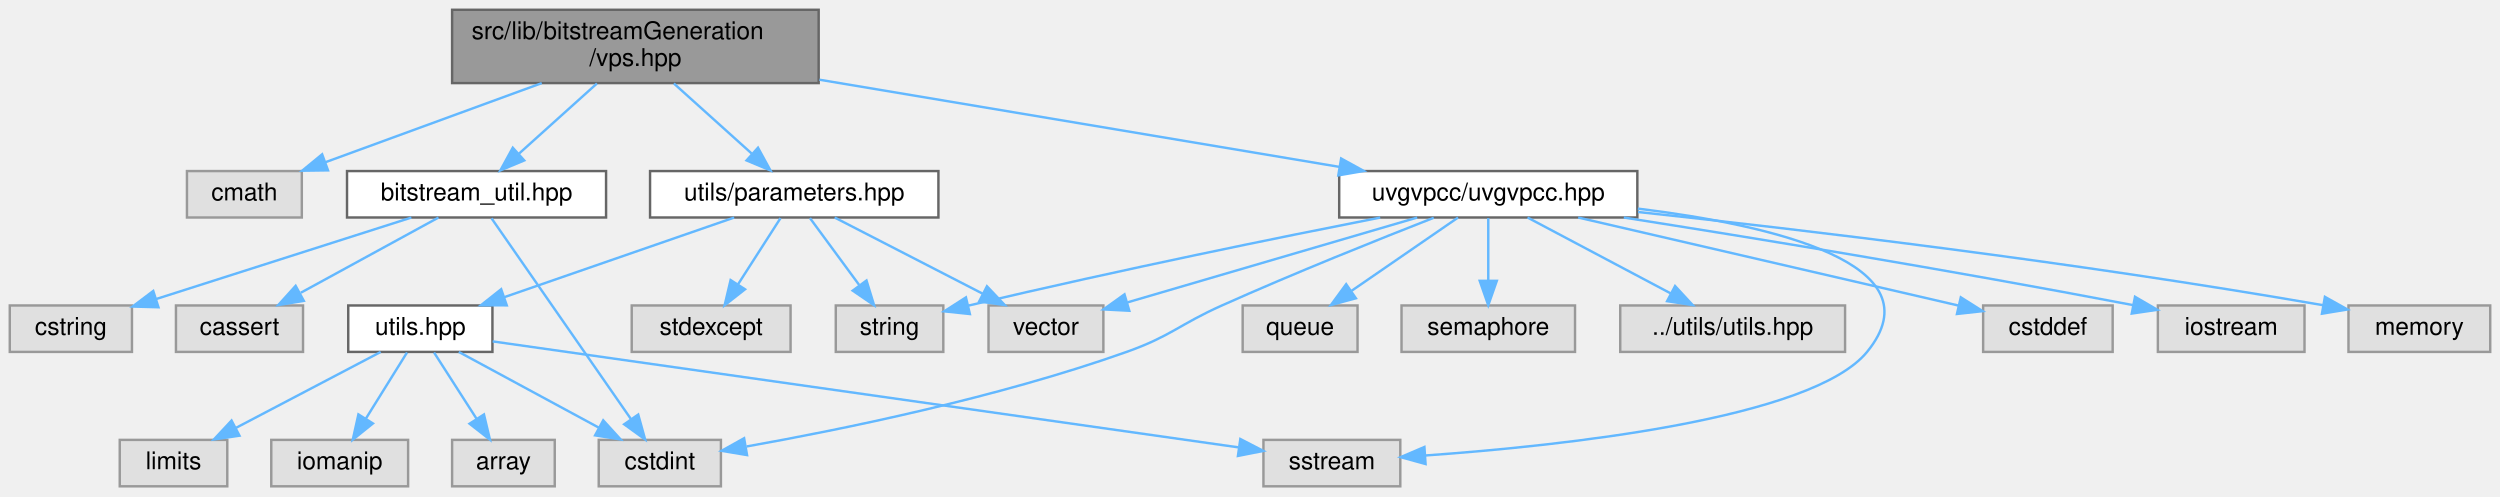
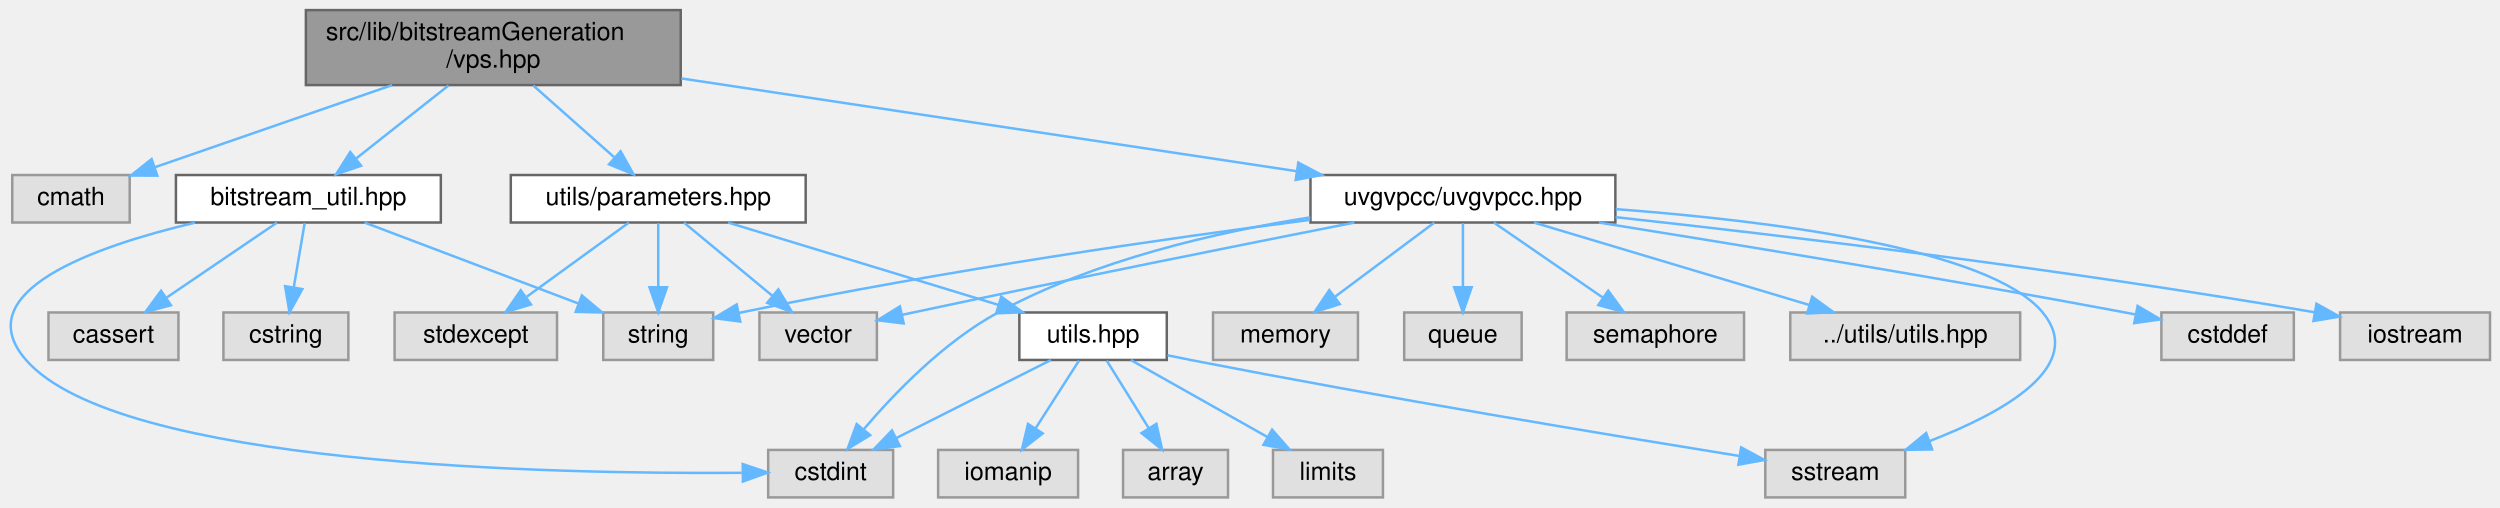
- <svg xmlns="http://www.w3.org/2000/svg" xmlns:xlink="http://www.w3.org/1999/xlink" width="1023pt" height="203pt" viewBox="0.00 0.00 1023.00 203.00">
+ <svg xmlns="http://www.w3.org/2000/svg" xmlns:xlink="http://www.w3.org/1999/xlink" width="1000pt" height="203pt" viewBox="0.00 0.00 1000.40 203.00">
  <g id="graph0" class="graph" transform="scale(1 1) rotate(0) translate(4 199)">
    <g id="Node000001" class="node">
      <g id="a_Node000001">
        <a xlink:title=" ">
-           <polygon fill="#999999" stroke="#666666" points="331,-195 181,-195 181,-165 331,-165 331,-195" />
-           <text text-anchor="start" x="189" y="-183" font-family="Helvetica,sans-Serif" font-size="10.00">src/lib/bitstreamGeneration</text>
-           <text text-anchor="middle" x="256" y="-172" font-family="Helvetica,sans-Serif" font-size="10.00">/vps.hpp</text>
+           <polygon fill="#999999" stroke="#666666" points="268.4,-195 118.4,-195 118.4,-165 268.4,-165 268.4,-195" />
+           <text text-anchor="start" x="126.4" y="-183" font-family="Helvetica,sans-Serif" font-size="10.00">src/lib/bitstreamGeneration</text>
+           <text text-anchor="middle" x="193.4" y="-172" font-family="Helvetica,sans-Serif" font-size="10.00">/vps.hpp</text>
        </a>
      </g>
    </g>
    <g id="Node000002" class="node">
      <g id="a_Node000002">
        <a xlink:title=" ">
-           <polygon fill="#e0e0e0" stroke="#999999" points="119.5,-129 72.5,-129 72.5,-110 119.5,-110 119.5,-129" />
-           <text text-anchor="middle" x="96" y="-117" font-family="Helvetica,sans-Serif" font-size="10.00">cmath</text>
+           <polygon fill="#e0e0e0" stroke="#999999" points="47.9,-129 0.9,-129 0.9,-110 47.9,-110 47.9,-129" />
+           <text text-anchor="middle" x="24.4" y="-117" font-family="Helvetica,sans-Serif" font-size="10.00">cmath</text>
        </a>
      </g>
    </g>
    <g id="edge1_Node000001_Node000002" class="edge">
      <g id="a_edge1_Node000001_Node000002">
        <a xlink:title=" ">
-           <path fill="none" stroke="#63b8ff" d="M217.68,-164.99C190.74,-155.14 155.07,-142.1 129.31,-132.68" />
-           <polygon fill="#63b8ff" stroke="#63b8ff" points="130.22,-129.29 119.63,-129.14 127.82,-135.86 130.22,-129.29" />
+           <path fill="none" stroke="#63b8ff" d="M152.92,-164.99C123.87,-154.93 85.19,-141.54 57.88,-132.09" />
+           <polygon fill="#63b8ff" stroke="#63b8ff" points="58.96,-128.76 48.37,-128.8 56.67,-135.38 58.96,-128.76" />
        </a>
      </g>
    </g>
    <g id="Node000003" class="node">
      <g id="a_Node000003">
        <a xlink:href="bitstream__util_8hpp.html" target="_top" xlink:title=" ">
-           <polygon fill="white" stroke="#666666" points="244,-129 138,-129 138,-110 244,-110 244,-129" />
-           <text text-anchor="middle" x="191" y="-117" font-family="Helvetica,sans-Serif" font-size="10.00">bitstream_util.hpp</text>
+           <polygon fill="white" stroke="#666666" points="172.4,-129 66.4,-129 66.4,-110 172.4,-110 172.4,-129" />
+           <text text-anchor="middle" x="119.4" y="-117" font-family="Helvetica,sans-Serif" font-size="10.00">bitstream_util.hpp</text>
        </a>
      </g>
    </g>
    <g id="edge2_Node000001_Node000003" class="edge">
      <g id="a_edge2_Node000001_Node000003">
        <a xlink:title=" ">
-           <path fill="none" stroke="#63b8ff" d="M240.27,-164.84C230.64,-156.17 218.31,-145.08 208.39,-136.15" />
-           <polygon fill="#63b8ff" stroke="#63b8ff" points="210.51,-133.35 200.74,-129.27 205.83,-138.56 210.51,-133.35" />
-         </a>
-       </g>
-     </g>
-     <g id="Node000007" class="node">
-       <g id="a_Node000007">
+           <path fill="none" stroke="#63b8ff" d="M175.48,-164.84C164.3,-156 149.92,-144.63 138.52,-135.62" />
+           <polygon fill="#63b8ff" stroke="#63b8ff" points="140.5,-132.72 130.48,-129.27 136.16,-138.21 140.5,-132.72" />
+         </a>
+       </g>
+     </g>
+     <g id="Node000008" class="node">
+       <g id="a_Node000008">
        <a xlink:href="parameters_8hpp.html" target="_top" xlink:title=" ">
-           <polygon fill="white" stroke="#666666" points="380,-129 262,-129 262,-110 380,-110 380,-129" />
-           <text text-anchor="middle" x="321" y="-117" font-family="Helvetica,sans-Serif" font-size="10.00">utils/parameters.hpp</text>
-         </a>
-       </g>
-     </g>
-     <g id="edge6_Node000001_Node000007" class="edge">
-       <g id="a_edge6_Node000001_Node000007">
-         <a xlink:title=" ">
-           <path fill="none" stroke="#63b8ff" d="M271.73,-164.84C281.36,-156.17 293.69,-145.08 303.61,-136.15" />
-           <polygon fill="#63b8ff" stroke="#63b8ff" points="306.17,-138.56 311.26,-129.27 301.49,-133.35 306.17,-138.56" />
+           <polygon fill="white" stroke="#666666" points="318.4,-129 200.4,-129 200.4,-110 318.4,-110 318.4,-129" />
+           <text text-anchor="middle" x="259.4" y="-117" font-family="Helvetica,sans-Serif" font-size="10.00">utils/parameters.hpp</text>
+         </a>
+       </g>
+     </g>
+     <g id="edge7_Node000001_Node000008" class="edge">
+       <g id="a_edge7_Node000001_Node000008">
+         <a xlink:title=" ">
+           <path fill="none" stroke="#63b8ff" d="M209.37,-164.84C219.15,-156.17 231.67,-145.08 241.74,-136.15" />
+           <polygon fill="#63b8ff" stroke="#63b8ff" points="244.34,-138.52 249.51,-129.27 239.7,-133.28 244.34,-138.52" />
        </a>
      </g>
    </g>
    <g id="Node000016" class="node">
      <g id="a_Node000016">
        <a xlink:href="uvgvpcc_8hpp.html" target="_top" xlink:title=" ">
-           <polygon fill="white" stroke="#666666" points="666,-129 544,-129 544,-110 666,-110 666,-129" />
-           <text text-anchor="middle" x="605" y="-117" font-family="Helvetica,sans-Serif" font-size="10.00">uvgvpcc/uvgvpcc.hpp</text>
-         </a>
-       </g>
-     </g>
-     <g id="edge16_Node000001_Node000016" class="edge">
-       <g id="a_edge16_Node000001_Node000016">
-         <a xlink:title=" ">
-           <path fill="none" stroke="#63b8ff" d="M331.3,-166.38C394.94,-155.71 484.96,-140.62 544.13,-130.7" />
-           <polygon fill="#63b8ff" stroke="#63b8ff" points="544.79,-134.14 554.08,-129.04 543.64,-127.24 544.79,-134.14" />
+           <polygon fill="white" stroke="#666666" points="642.4,-129 520.4,-129 520.4,-110 642.4,-110 642.4,-129" />
+           <text text-anchor="middle" x="581.4" y="-117" font-family="Helvetica,sans-Serif" font-size="10.00">uvgvpcc/uvgvpcc.hpp</text>
+         </a>
+       </g>
+     </g>
+     <g id="edge17_Node000001_Node000016" class="edge">
+       <g id="a_edge17_Node000001_Node000016">
+         <a xlink:title=" ">
+           <path fill="none" stroke="#63b8ff" d="M268.67,-167.65C340.04,-156.89 446.25,-140.88 514.67,-130.56" />
+           <polygon fill="#63b8ff" stroke="#63b8ff" points="515.53,-133.97 524.9,-129.02 514.49,-127.05 515.53,-133.97" />
        </a>
      </g>
    </g>
    <g id="Node000004" class="node">
      <g id="a_Node000004">
        <a xlink:title=" ">
-           <polygon fill="#e0e0e0" stroke="#999999" points="120,-74 68,-74 68,-55 120,-55 120,-74" />
-           <text text-anchor="middle" x="94" y="-62" font-family="Helvetica,sans-Serif" font-size="10.00">cassert</text>
+           <polygon fill="#e0e0e0" stroke="#999999" points="67.4,-74 15.4,-74 15.4,-55 67.4,-55 67.4,-74" />
+           <text text-anchor="middle" x="41.4" y="-62" font-family="Helvetica,sans-Serif" font-size="10.00">cassert</text>
        </a>
      </g>
    </g>
    <g id="edge3_Node000003_Node000004" class="edge">
      <g id="a_edge3_Node000003_Node000004">
        <a xlink:title=" ">
-           <path fill="none" stroke="#63b8ff" d="M175.42,-109.98C160.23,-101.69 136.9,-88.94 119.1,-79.22" />
-           <polygon fill="#63b8ff" stroke="#63b8ff" points="120.32,-75.89 109.87,-74.17 116.97,-82.04 120.32,-75.89" />
+           <path fill="none" stroke="#63b8ff" d="M106.86,-109.98C94.99,-101.92 76.93,-89.65 62.78,-80.03" />
+           <polygon fill="#63b8ff" stroke="#63b8ff" points="64.39,-76.9 54.16,-74.17 60.46,-82.69 64.39,-76.9" />
        </a>
      </g>
    </g>
    <g id="Node000005" class="node">
      <g id="a_Node000005">
        <a xlink:title=" ">
-           <polygon fill="#e0e0e0" stroke="#999999" points="50,-74 0,-74 0,-55 50,-55 50,-74" />
-           <text text-anchor="middle" x="25" y="-62" font-family="Helvetica,sans-Serif" font-size="10.00">cstring</text>
+           <polygon fill="#e0e0e0" stroke="#999999" points="135.4,-74 85.4,-74 85.4,-55 135.4,-55 135.4,-74" />
+           <text text-anchor="middle" x="110.4" y="-62" font-family="Helvetica,sans-Serif" font-size="10.00">cstring</text>
        </a>
      </g>
    </g>
    <g id="edge4_Node000003_Node000005" class="edge">
      <g id="a_edge4_Node000003_Node000005">
        <a xlink:title=" ">
-           <path fill="none" stroke="#63b8ff" d="M164.33,-109.98C135.96,-100.93 90.98,-86.57 59.83,-76.62" />
-           <polygon fill="#63b8ff" stroke="#63b8ff" points="60.84,-73.27 50.24,-73.56 58.71,-79.94 60.84,-73.27" />
+           <path fill="none" stroke="#63b8ff" d="M117.91,-109.75C116.73,-102.8 115.04,-92.85 113.56,-84.13" />
+           <polygon fill="#63b8ff" stroke="#63b8ff" points="116.98,-83.36 111.85,-74.09 110.08,-84.53 116.98,-83.36" />
        </a>
      </g>
    </g>
    <g id="Node000006" class="node">
      <g id="a_Node000006">
        <a xlink:title=" ">
-           <polygon fill="#e0e0e0" stroke="#999999" points="291,-19 241,-19 241,0 291,0 291,-19" />
-           <text text-anchor="middle" x="266" y="-7" font-family="Helvetica,sans-Serif" font-size="10.00">cstdint</text>
+           <polygon fill="#e0e0e0" stroke="#999999" points="353.4,-19 303.4,-19 303.4,0 353.4,0 353.4,-19" />
+           <text text-anchor="middle" x="328.4" y="-7" font-family="Helvetica,sans-Serif" font-size="10.00">cstdint</text>
        </a>
      </g>
    </g>
    <g id="edge5_Node000003_Node000006" class="edge">
      <g id="a_edge5_Node000003_Node000006">
        <a xlink:title=" ">
-           <path fill="none" stroke="#63b8ff" d="M197.14,-109.66C209.62,-91.69 238.12,-50.64 254.28,-27.38" />
-           <polygon fill="#63b8ff" stroke="#63b8ff" points="257.16,-29.37 259.99,-19.16 251.41,-25.38 257.16,-29.37" />
-         </a>
-       </g>
-     </g>
-     <g id="Node000008" class="node">
-       <g id="a_Node000008">
-         <a xlink:title=" ">
-           <polygon fill="#e0e0e0" stroke="#999999" points="319.5,-74 254.5,-74 254.5,-55 319.5,-55 319.5,-74" />
-           <text text-anchor="middle" x="287" y="-62" font-family="Helvetica,sans-Serif" font-size="10.00">stdexcept</text>
-         </a>
-       </g>
-     </g>
-     <g id="edge7_Node000007_Node000008" class="edge">
-       <g id="a_edge7_Node000007_Node000008">
-         <a xlink:title=" ">
-           <path fill="none" stroke="#63b8ff" d="M315.39,-109.75C310.68,-102.42 303.83,-91.73 298.03,-82.7" />
-           <polygon fill="#63b8ff" stroke="#63b8ff" points="300.86,-80.62 292.51,-74.09 294.96,-84.4 300.86,-80.62" />
+           <path fill="none" stroke="#63b8ff" d="M74.05,-109.95C33.11,-100.28 -17.33,-82.23 6.4,-55 43.23,-12.72 216.92,-9.27 292.79,-9.84" />
+           <polygon fill="#63b8ff" stroke="#63b8ff" points="293.21,-13.34 303.24,-9.95 293.28,-6.34 293.21,-13.34" />
+         </a>
+       </g>
+     </g>
+     <g id="Node000007" class="node">
+       <g id="a_Node000007">
+         <a xlink:title=" ">
+           <polygon fill="#e0e0e0" stroke="#999999" points="281.4,-74 237.4,-74 237.4,-55 281.4,-55 281.4,-74" />
+           <text text-anchor="middle" x="259.4" y="-62" font-family="Helvetica,sans-Serif" font-size="10.00">string</text>
+         </a>
+       </g>
+     </g>
+     <g id="edge6_Node000003_Node000007" class="edge">
+       <g id="a_edge6_Node000003_Node000007">
+         <a xlink:title=" ">
+           <path fill="none" stroke="#63b8ff" d="M141.89,-109.98C165.06,-101.21 201.36,-87.47 227.49,-77.58" />
+           <polygon fill="#63b8ff" stroke="#63b8ff" points="228.85,-80.81 236.96,-73.99 226.37,-74.26 228.85,-80.81" />
+         </a>
+       </g>
+     </g>
+     <g id="edge9_Node000008_Node000007" class="edge">
+       <g id="a_edge9_Node000008_Node000007">
+         <a xlink:title=" ">
+           <path fill="none" stroke="#63b8ff" d="M259.4,-109.75C259.4,-102.8 259.4,-92.85 259.4,-84.13" />
+           <polygon fill="#63b8ff" stroke="#63b8ff" points="262.9,-84.09 259.4,-74.09 255.9,-84.09 262.9,-84.09" />
        </a>
      </g>
    </g>
    <g id="Node000009" class="node">
      <g id="a_Node000009">
        <a xlink:title=" ">
-           <polygon fill="#e0e0e0" stroke="#999999" points="382,-74 338,-74 338,-55 382,-55 382,-74" />
-           <text text-anchor="middle" x="360" y="-62" font-family="Helvetica,sans-Serif" font-size="10.00">string</text>
-         </a>
-       </g>
-     </g>
-     <g id="edge8_Node000007_Node000009" class="edge">
-       <g id="a_edge8_Node000007_Node000009">
-         <a xlink:title=" ">
-           <path fill="none" stroke="#63b8ff" d="M327.44,-109.75C332.89,-102.34 340.86,-91.5 347.56,-82.41" />
-           <polygon fill="#63b8ff" stroke="#63b8ff" points="350.57,-84.22 353.68,-74.09 344.93,-80.07 350.57,-84.22" />
+           <polygon fill="#e0e0e0" stroke="#999999" points="218.9,-74 153.9,-74 153.9,-55 218.9,-55 218.9,-74" />
+           <text text-anchor="middle" x="186.4" y="-62" font-family="Helvetica,sans-Serif" font-size="10.00">stdexcept</text>
+         </a>
+       </g>
+     </g>
+     <g id="edge8_Node000008_Node000009" class="edge">
+       <g id="a_edge8_Node000008_Node000009">
+         <a xlink:title=" ">
+           <path fill="none" stroke="#63b8ff" d="M247.67,-109.98C236.66,-102 219.98,-89.88 206.79,-80.31" />
+           <polygon fill="#63b8ff" stroke="#63b8ff" points="208.49,-77.21 198.34,-74.17 204.37,-82.88 208.49,-77.21" />
        </a>
      </g>
    </g>
    <g id="Node000010" class="node">
      <g id="a_Node000010">
        <a xlink:title=" ">
-           <polygon fill="#e0e0e0" stroke="#999999" points="447.5,-74 400.5,-74 400.5,-55 447.5,-55 447.5,-74" />
-           <text text-anchor="middle" x="424" y="-62" font-family="Helvetica,sans-Serif" font-size="10.00">vector</text>
-         </a>
-       </g>
-     </g>
-     <g id="edge9_Node000007_Node000010" class="edge">
-       <g id="a_edge9_Node000007_Node000010">
-         <a xlink:title=" ">
-           <path fill="none" stroke="#63b8ff" d="M337.55,-109.98C353.89,-101.57 379.13,-88.59 398.13,-78.81" />
-           <polygon fill="#63b8ff" stroke="#63b8ff" points="399.86,-81.86 407.15,-74.17 396.66,-75.63 399.86,-81.86" />
+           <polygon fill="#e0e0e0" stroke="#999999" points="346.9,-74 299.9,-74 299.9,-55 346.9,-55 346.9,-74" />
+           <text text-anchor="middle" x="323.4" y="-62" font-family="Helvetica,sans-Serif" font-size="10.00">vector</text>
+         </a>
+       </g>
+     </g>
+     <g id="edge10_Node000008_Node000010" class="edge">
+       <g id="a_edge10_Node000008_Node000010">
+         <a xlink:title=" ">
+           <path fill="none" stroke="#63b8ff" d="M269.68,-109.98C279.23,-102.07 293.68,-90.11 305.18,-80.58" />
+           <polygon fill="#63b8ff" stroke="#63b8ff" points="307.46,-83.24 312.93,-74.17 302.99,-77.85 307.46,-83.24" />
        </a>
      </g>
    </g>
    <g id="Node000011" class="node">
      <g id="a_Node000011">
        <a xlink:href="utils_8hpp.html" target="_top" xlink:title=" ">
-           <polygon fill="white" stroke="#666666" points="197.5,-74 138.5,-74 138.5,-55 197.5,-55 197.5,-74" />
-           <text text-anchor="middle" x="168" y="-62" font-family="Helvetica,sans-Serif" font-size="10.00">utils.hpp</text>
-         </a>
-       </g>
-     </g>
-     <g id="edge10_Node000007_Node000011" class="edge">
-       <g id="a_edge10_Node000007_Node000011">
-         <a xlink:title=" ">
-           <path fill="none" stroke="#63b8ff" d="M296.42,-109.98C270.95,-101.16 230.96,-87.31 202.37,-77.41" />
-           <polygon fill="#63b8ff" stroke="#63b8ff" points="203.37,-74.05 192.77,-74.08 201.08,-80.66 203.37,-74.05" />
-         </a>
-       </g>
-     </g>
-     <g id="edge12_Node000011_Node000006" class="edge">
-       <g id="a_edge12_Node000011_Node000006">
-         <a xlink:title=" ">
-           <path fill="none" stroke="#63b8ff" d="M183.75,-54.98C199.23,-46.61 223.09,-33.7 241.14,-23.95" />
-           <polygon fill="#63b8ff" stroke="#63b8ff" points="242.84,-27.01 249.97,-19.17 239.51,-20.85 242.84,-27.01" />
+           <polygon fill="white" stroke="#666666" points="462.9,-74 403.9,-74 403.9,-55 462.9,-55 462.9,-74" />
+           <text text-anchor="middle" x="433.4" y="-62" font-family="Helvetica,sans-Serif" font-size="10.00">utils.hpp</text>
+         </a>
+       </g>
+     </g>
+     <g id="edge11_Node000008_Node000011" class="edge">
+       <g id="a_edge11_Node000008_Node000011">
+         <a xlink:title=" ">
+           <path fill="none" stroke="#63b8ff" d="M287.35,-109.98C316.69,-101.05 362.99,-86.94 395.58,-77.02" />
+           <polygon fill="#63b8ff" stroke="#63b8ff" points="396.67,-80.34 405.22,-74.08 394.63,-73.65 396.67,-80.34" />
+         </a>
+       </g>
+     </g>
+     <g id="edge13_Node000011_Node000006" class="edge">
+       <g id="a_edge13_Node000011_Node000006">
+         <a xlink:title=" ">
+           <path fill="none" stroke="#63b8ff" d="M416.53,-54.98C399.79,-46.54 373.9,-33.47 354.5,-23.68" />
+           <polygon fill="#63b8ff" stroke="#63b8ff" points="356.08,-20.55 345.57,-19.17 352.92,-26.8 356.08,-20.55" />
        </a>
      </g>
    </g>
    <g id="Node000012" class="node">
      <g id="a_Node000012">
        <a xlink:title=" ">
-           <polygon fill="#e0e0e0" stroke="#999999" points="223,-19 181,-19 181,0 223,0 223,-19" />
-           <text text-anchor="middle" x="202" y="-7" font-family="Helvetica,sans-Serif" font-size="10.00">array</text>
-         </a>
-       </g>
-     </g>
-     <g id="edge11_Node000011_Node000012" class="edge">
-       <g id="a_edge11_Node000011_Node000012">
-         <a xlink:title=" ">
-           <path fill="none" stroke="#63b8ff" d="M173.61,-54.75C178.32,-47.42 185.17,-36.73 190.97,-27.7" />
-           <polygon fill="#63b8ff" stroke="#63b8ff" points="194.04,-29.4 196.49,-19.09 188.14,-25.62 194.04,-29.4" />
+           <polygon fill="#e0e0e0" stroke="#999999" points="487.4,-19 445.4,-19 445.4,0 487.4,0 487.4,-19" />
+           <text text-anchor="middle" x="466.4" y="-7" font-family="Helvetica,sans-Serif" font-size="10.00">array</text>
+         </a>
+       </g>
+     </g>
+     <g id="edge12_Node000011_Node000012" class="edge">
+       <g id="a_edge12_Node000011_Node000012">
+         <a xlink:title=" ">
+           <path fill="none" stroke="#63b8ff" d="M438.85,-54.75C443.41,-47.42 450.06,-36.73 455.69,-27.7" />
+           <polygon fill="#63b8ff" stroke="#63b8ff" points="458.73,-29.43 461.05,-19.09 452.79,-25.73 458.73,-29.43" />
        </a>
      </g>
    </g>
    <g id="Node000013" class="node">
      <g id="a_Node000013">
        <a xlink:title=" ">
-           <polygon fill="#e0e0e0" stroke="#999999" points="89,-19 45,-19 45,0 89,0 89,-19" />
-           <text text-anchor="middle" x="67" y="-7" font-family="Helvetica,sans-Serif" font-size="10.00">limits</text>
-         </a>
-       </g>
-     </g>
-     <g id="edge13_Node000011_Node000013" class="edge">
-       <g id="a_edge13_Node000011_Node000013">
-         <a xlink:title=" ">
-           <path fill="none" stroke="#63b8ff" d="M151.77,-54.98C135.82,-46.61 111.22,-33.7 92.62,-23.95" />
-           <polygon fill="#63b8ff" stroke="#63b8ff" points="94,-20.72 83.52,-19.17 90.75,-26.92 94,-20.72" />
+           <polygon fill="#e0e0e0" stroke="#999999" points="549.4,-19 505.4,-19 505.4,0 549.4,0 549.4,-19" />
+           <text text-anchor="middle" x="527.4" y="-7" font-family="Helvetica,sans-Serif" font-size="10.00">limits</text>
+         </a>
+       </g>
+     </g>
+     <g id="edge14_Node000011_Node000013" class="edge">
+       <g id="a_edge14_Node000011_Node000013">
+         <a xlink:title=" ">
+           <path fill="none" stroke="#63b8ff" d="M448.5,-54.98C463.21,-46.69 485.82,-33.94 503.07,-24.22" />
+           <polygon fill="#63b8ff" stroke="#63b8ff" points="505.03,-27.13 512.02,-19.17 501.59,-21.03 505.03,-27.13" />
        </a>
      </g>
    </g>
    <g id="Node000014" class="node">
      <g id="a_Node000014">
        <a xlink:title=" ">
-           <polygon fill="#e0e0e0" stroke="#999999" points="569,-19 513,-19 513,0 569,0 569,-19" />
-           <text text-anchor="middle" x="541" y="-7" font-family="Helvetica,sans-Serif" font-size="10.00">sstream</text>
-         </a>
-       </g>
-     </g>
-     <g id="edge14_Node000011_Node000014" class="edge">
-       <g id="a_edge14_Node000011_Node000014">
-         <a xlink:title=" ">
-           <path fill="none" stroke="#63b8ff" d="M197.58,-59.3C264.59,-49.78 427.92,-26.57 502.6,-15.96" />
-           <polygon fill="#63b8ff" stroke="#63b8ff" points="503.54,-19.36 512.95,-14.49 502.56,-12.43 503.54,-19.36" />
+           <polygon fill="#e0e0e0" stroke="#999999" points="758.4,-19 702.4,-19 702.4,0 758.4,0 758.4,-19" />
+           <text text-anchor="middle" x="730.4" y="-7" font-family="Helvetica,sans-Serif" font-size="10.00">sstream</text>
+         </a>
+       </g>
+     </g>
+     <g id="edge15_Node000011_Node000014" class="edge">
+       <g id="a_edge15_Node000011_Node000014">
+         <a xlink:title=" ">
+           <path fill="none" stroke="#63b8ff" d="M463.18,-56.87C466.29,-56.22 469.4,-55.58 472.4,-55 550.07,-39.84 641.43,-24.72 691.93,-16.59" />
+           <polygon fill="#63b8ff" stroke="#63b8ff" points="692.75,-20.01 702.07,-14.97 691.64,-13.1 692.75,-20.01" />
        </a>
      </g>
    </g>
    <g id="Node000015" class="node">
      <g id="a_Node000015">
        <a xlink:title=" ">
-           <polygon fill="#e0e0e0" stroke="#999999" points="163,-19 107,-19 107,0 163,0 163,-19" />
-           <text text-anchor="middle" x="135" y="-7" font-family="Helvetica,sans-Serif" font-size="10.00">iomanip</text>
-         </a>
-       </g>
-     </g>
-     <g id="edge15_Node000011_Node000015" class="edge">
-       <g id="a_edge15_Node000011_Node000015">
-         <a xlink:title=" ">
-           <path fill="none" stroke="#63b8ff" d="M162.55,-54.75C157.99,-47.42 151.33,-36.73 145.71,-27.7" />
-           <polygon fill="#63b8ff" stroke="#63b8ff" points="148.6,-25.73 140.35,-19.09 142.66,-29.43 148.6,-25.73" />
-         </a>
-       </g>
-     </g>
-     <g id="edge18_Node000016_Node000006" class="edge">
-       <g id="a_edge18_Node000016_Node000006">
-         <a xlink:title=" ">
-           <path fill="none" stroke="#63b8ff" d="M582.69,-109.89C560.53,-101.22 525.67,-87.27 496,-74 478.4,-66.13 475.17,-61.45 457,-55 404.21,-36.26 340.38,-23.23 301.51,-16.31" />
-           <polygon fill="#63b8ff" stroke="#63b8ff" points="301.69,-12.78 291.24,-14.52 300.49,-19.68 301.69,-12.78" />
-         </a>
-       </g>
-     </g>
-     <g id="edge24_Node000016_Node000009" class="edge">
-       <g id="a_edge24_Node000016_Node000009">
-         <a xlink:title=" ">
-           <path fill="none" stroke="#63b8ff" d="M560.79,-109.98C519.71,-101.91 456.61,-89.1 392.26,-73.95" />
-           <polygon fill="#63b8ff" stroke="#63b8ff" points="392.88,-70.5 382.34,-71.6 391.26,-77.31 392.88,-70.5" />
-         </a>
-       </g>
-     </g>
-     <g id="edge25_Node000016_Node000010" class="edge">
-       <g id="a_edge25_Node000016_Node000010">
-         <a xlink:title=" ">
-           <path fill="none" stroke="#63b8ff" d="M575.92,-109.98C543.59,-100.52 491.46,-85.25 457.46,-75.3" />
-           <polygon fill="#63b8ff" stroke="#63b8ff" points="458.11,-71.84 447.53,-72.39 456.14,-78.56 458.11,-71.84" />
-         </a>
-       </g>
-     </g>
-     <g id="edge23_Node000016_Node000014" class="edge">
-       <g id="a_edge23_Node000016_Node000014">
-         <a xlink:title=" ">
-           <path fill="none" stroke="#63b8ff" d="M666.21,-113.64C721.32,-106.87 789.49,-91.08 760,-55 737.58,-27.57 635.69,-16.63 579.13,-12.61" />
-           <polygon fill="#63b8ff" stroke="#63b8ff" points="579.34,-9.12 569.12,-11.94 578.87,-16.1 579.34,-9.12" />
+           <polygon fill="#e0e0e0" stroke="#999999" points="427.4,-19 371.4,-19 371.4,0 427.4,0 427.4,-19" />
+           <text text-anchor="middle" x="399.4" y="-7" font-family="Helvetica,sans-Serif" font-size="10.00">iomanip</text>
+         </a>
+       </g>
+     </g>
+     <g id="edge16_Node000011_Node000015" class="edge">
+       <g id="a_edge16_Node000011_Node000015">
+         <a xlink:title=" ">
+           <path fill="none" stroke="#63b8ff" d="M427.78,-54.75C423.08,-47.42 416.22,-36.73 410.43,-27.7" />
+           <polygon fill="#63b8ff" stroke="#63b8ff" points="413.25,-25.62 404.91,-19.09 407.36,-29.4 413.25,-25.62" />
+         </a>
+       </g>
+     </g>
+     <g id="edge19_Node000016_Node000006" class="edge">
+       <g id="a_edge19_Node000016_Node000006">
+         <a xlink:title=" ">
+           <path fill="none" stroke="#63b8ff" d="M520.3,-112.06C482.54,-106.15 434.07,-94.96 395.4,-74 373.72,-62.25 353.91,-41.7 341.54,-27.16" />
+           <polygon fill="#63b8ff" stroke="#63b8ff" points="344.22,-24.91 335.16,-19.41 338.81,-29.35 344.22,-24.91" />
+         </a>
+       </g>
+     </g>
+     <g id="edge25_Node000016_Node000007" class="edge">
+       <g id="a_edge25_Node000016_Node000007">
+         <a xlink:title=" ">
+           <path fill="none" stroke="#63b8ff" d="M520.23,-111.06C463.49,-103.71 376.55,-91.34 291.52,-73.8" />
+           <polygon fill="#63b8ff" stroke="#63b8ff" points="292.21,-70.37 281.7,-71.75 290.78,-77.22 292.21,-70.37" />
+         </a>
+       </g>
+     </g>
+     <g id="edge26_Node000016_Node000010" class="edge">
+       <g id="a_edge26_Node000016_Node000010">
+         <a xlink:title=" ">
+           <path fill="none" stroke="#63b8ff" d="M537.93,-109.98C493.51,-101.21 422.57,-87.03 361.4,-74 359.95,-73.69 358.47,-73.37 356.98,-73.05" />
+           <polygon fill="#63b8ff" stroke="#63b8ff" points="357.61,-69.61 347.1,-70.88 356.11,-76.44 357.61,-69.61" />
+         </a>
+       </g>
+     </g>
+     <g id="edge24_Node000016_Node000014" class="edge">
+       <g id="a_edge24_Node000016_Node000014">
+         <a xlink:title=" ">
+           <path fill="none" stroke="#63b8ff" d="M642.57,-115.35C703.87,-110.76 792.1,-99.77 813.4,-74 831.18,-52.48 797.61,-33.89 767.99,-22.49" />
+           <polygon fill="#63b8ff" stroke="#63b8ff" points="769.17,-19.19 758.58,-19.04 766.77,-25.76 769.17,-19.19" />
        </a>
      </g>
    </g>
    <g id="Node000017" class="node">
      <g id="a_Node000017">
        <a xlink:title=" ">
-           <polygon fill="#e0e0e0" stroke="#999999" points="860.5,-74 807.5,-74 807.5,-55 860.5,-55 860.5,-74" />
-           <text text-anchor="middle" x="834" y="-62" font-family="Helvetica,sans-Serif" font-size="10.00">cstddef</text>
-         </a>
-       </g>
-     </g>
-     <g id="edge17_Node000016_Node000017" class="edge">
-       <g id="a_edge17_Node000016_Node000017">
-         <a xlink:title=" ">
-           <path fill="none" stroke="#63b8ff" d="M641.79,-109.98C684.54,-100.09 754.65,-83.86 797.34,-73.98" />
-           <polygon fill="#63b8ff" stroke="#63b8ff" points="798.36,-77.34 807.31,-71.68 796.78,-70.52 798.36,-77.34" />
+           <polygon fill="#e0e0e0" stroke="#999999" points="913.9,-74 860.9,-74 860.9,-55 913.9,-55 913.9,-74" />
+           <text text-anchor="middle" x="887.4" y="-62" font-family="Helvetica,sans-Serif" font-size="10.00">cstddef</text>
+         </a>
+       </g>
+     </g>
+     <g id="edge18_Node000016_Node000017" class="edge">
+       <g id="a_edge18_Node000016_Node000017">
+         <a xlink:title=" ">
+           <path fill="none" stroke="#63b8ff" d="M635.81,-109.98C689.45,-101.44 773.72,-87.63 846.4,-74 847.68,-73.76 848.99,-73.51 850.31,-73.25" />
+           <polygon fill="#63b8ff" stroke="#63b8ff" points="851.39,-76.61 860.52,-71.22 850.03,-69.74 851.39,-76.61" />
        </a>
      </g>
    </g>
    <g id="Node000018" class="node">
      <g id="a_Node000018">
        <a xlink:title=" ">
-           <polygon fill="#e0e0e0" stroke="#999999" points="939,-74 879,-74 879,-55 939,-55 939,-74" />
-           <text text-anchor="middle" x="909" y="-62" font-family="Helvetica,sans-Serif" font-size="10.00">iostream</text>
-         </a>
-       </g>
-     </g>
-     <g id="edge19_Node000016_Node000018" class="edge">
-       <g id="a_edge19_Node000016_Node000018">
-         <a xlink:title=" ">
-           <path fill="none" stroke="#63b8ff" d="M660.46,-109.98C711.97,-101.9 791.04,-89.02 868.82,-74.15" />
-           <polygon fill="#63b8ff" stroke="#63b8ff" points="869.64,-77.56 878.8,-72.23 868.31,-70.69 869.64,-77.56" />
+           <polygon fill="#e0e0e0" stroke="#999999" points="992.4,-74 932.4,-74 932.4,-55 992.4,-55 992.4,-74" />
+           <text text-anchor="middle" x="962.4" y="-62" font-family="Helvetica,sans-Serif" font-size="10.00">iostream</text>
+         </a>
+       </g>
+     </g>
+     <g id="edge20_Node000016_Node000018" class="edge">
+       <g id="a_edge20_Node000016_Node000018">
+         <a xlink:title=" ">
+           <path fill="none" stroke="#63b8ff" d="M642.48,-112.14C708.94,-104.87 818.5,-91.83 922.2,-74.08" />
+           <polygon fill="#63b8ff" stroke="#63b8ff" points="922.96,-77.5 932.21,-72.34 921.76,-70.6 922.96,-77.5" />
        </a>
      </g>
    </g>
    <g id="Node000019" class="node">
      <g id="a_Node000019">
        <a xlink:title=" ">
-           <polygon fill="#e0e0e0" stroke="#999999" points="1015,-74 957,-74 957,-55 1015,-55 1015,-74" />
-           <text text-anchor="middle" x="986" y="-62" font-family="Helvetica,sans-Serif" font-size="10.00">memory</text>
-         </a>
-       </g>
-     </g>
-     <g id="edge20_Node000016_Node000019" class="edge">
-       <g id="a_edge20_Node000016_Node000019">
-         <a xlink:title=" ">
-           <path fill="none" stroke="#63b8ff" d="M666.29,-112.25C732.95,-105.07 842.85,-92.12 946.58,-74.11" />
-           <polygon fill="#63b8ff" stroke="#63b8ff" points="947.35,-77.53 956.59,-72.36 946.14,-70.64 947.35,-77.53" />
+           <polygon fill="#e0e0e0" stroke="#999999" points="539.4,-74 481.4,-74 481.4,-55 539.4,-55 539.4,-74" />
+           <text text-anchor="middle" x="510.4" y="-62" font-family="Helvetica,sans-Serif" font-size="10.00">memory</text>
+         </a>
+       </g>
+     </g>
+     <g id="edge21_Node000016_Node000019" class="edge">
+       <g id="a_edge21_Node000016_Node000019">
+         <a xlink:title=" ">
+           <path fill="none" stroke="#63b8ff" d="M569.99,-109.98C559.29,-102 543.06,-89.88 530.23,-80.31" />
+           <polygon fill="#63b8ff" stroke="#63b8ff" points="532.12,-77.35 522.01,-74.17 527.93,-82.96 532.12,-77.35" />
        </a>
      </g>
    </g>
    <g id="Node000020" class="node">
      <g id="a_Node000020">
        <a xlink:title=" ">
-           <polygon fill="#e0e0e0" stroke="#999999" points="551.5,-74 504.5,-74 504.5,-55 551.5,-55 551.5,-74" />
-           <text text-anchor="middle" x="528" y="-62" font-family="Helvetica,sans-Serif" font-size="10.00">queue</text>
-         </a>
-       </g>
-     </g>
-     <g id="edge21_Node000016_Node000020" class="edge">
-       <g id="a_edge21_Node000016_Node000020">
-         <a xlink:title=" ">
-           <path fill="none" stroke="#63b8ff" d="M592.63,-109.98C580.91,-101.92 563.08,-89.65 549.11,-80.03" />
-           <polygon fill="#63b8ff" stroke="#63b8ff" points="550.82,-76.96 540.6,-74.17 546.85,-82.72 550.82,-76.96" />
+           <polygon fill="#e0e0e0" stroke="#999999" points="604.9,-74 557.9,-74 557.9,-55 604.9,-55 604.9,-74" />
+           <text text-anchor="middle" x="581.4" y="-62" font-family="Helvetica,sans-Serif" font-size="10.00">queue</text>
+         </a>
+       </g>
+     </g>
+     <g id="edge22_Node000016_Node000020" class="edge">
+       <g id="a_edge22_Node000016_Node000020">
+         <a xlink:title=" ">
+           <path fill="none" stroke="#63b8ff" d="M581.4,-109.75C581.4,-102.8 581.4,-92.85 581.4,-84.13" />
+           <polygon fill="#63b8ff" stroke="#63b8ff" points="584.9,-84.09 581.4,-74.09 577.9,-84.09 584.9,-84.09" />
        </a>
      </g>
    </g>
    <g id="Node000021" class="node">
      <g id="a_Node000021">
        <a xlink:title=" ">
-           <polygon fill="#e0e0e0" stroke="#999999" points="640.5,-74 569.5,-74 569.5,-55 640.5,-55 640.5,-74" />
-           <text text-anchor="middle" x="605" y="-62" font-family="Helvetica,sans-Serif" font-size="10.00">semaphore</text>
-         </a>
-       </g>
-     </g>
-     <g id="edge22_Node000016_Node000021" class="edge">
-       <g id="a_edge22_Node000016_Node000021">
-         <a xlink:title=" ">
-           <path fill="none" stroke="#63b8ff" d="M605,-109.75C605,-102.8 605,-92.85 605,-84.13" />
-           <polygon fill="#63b8ff" stroke="#63b8ff" points="608.5,-84.09 605,-74.09 601.5,-84.09 608.5,-84.09" />
+           <polygon fill="#e0e0e0" stroke="#999999" points="693.9,-74 622.9,-74 622.9,-55 693.9,-55 693.9,-74" />
+           <text text-anchor="middle" x="658.4" y="-62" font-family="Helvetica,sans-Serif" font-size="10.00">semaphore</text>
+         </a>
+       </g>
+     </g>
+     <g id="edge23_Node000016_Node000021" class="edge">
+       <g id="a_edge23_Node000016_Node000021">
+         <a xlink:title=" ">
+           <path fill="none" stroke="#63b8ff" d="M593.77,-109.98C605.48,-101.92 623.32,-89.65 637.28,-80.03" />
+           <polygon fill="#63b8ff" stroke="#63b8ff" points="639.55,-82.72 645.8,-74.17 635.58,-76.96 639.55,-82.72" />
        </a>
      </g>
    </g>
    <g id="Node000022" class="node">
      <g id="a_Node000022">
        <a xlink:title=" ">
-           <polygon fill="#e0e0e0" stroke="#999999" points="751,-74 659,-74 659,-55 751,-55 751,-74" />
-           <text text-anchor="middle" x="705" y="-62" font-family="Helvetica,sans-Serif" font-size="10.00">../utils/utils.hpp</text>
-         </a>
-       </g>
-     </g>
-     <g id="edge26_Node000016_Node000022" class="edge">
-       <g id="a_edge26_Node000016_Node000022">
-         <a xlink:title=" ">
-           <path fill="none" stroke="#63b8ff" d="M621.07,-109.98C636.86,-101.61 661.22,-88.7 679.63,-78.95" />
-           <polygon fill="#63b8ff" stroke="#63b8ff" points="681.44,-81.95 688.64,-74.17 678.17,-75.76 681.44,-81.95" />
+           <polygon fill="#e0e0e0" stroke="#999999" points="804.4,-74 712.4,-74 712.4,-55 804.4,-55 804.4,-74" />
+           <text text-anchor="middle" x="758.4" y="-62" font-family="Helvetica,sans-Serif" font-size="10.00">../utils/utils.hpp</text>
+         </a>
+       </g>
+     </g>
+     <g id="edge27_Node000016_Node000022" class="edge">
+       <g id="a_edge27_Node000016_Node000022">
+         <a xlink:title=" ">
+           <path fill="none" stroke="#63b8ff" d="M609.83,-109.98C639.68,-101.05 686.78,-86.94 719.93,-77.02" />
+           <polygon fill="#63b8ff" stroke="#63b8ff" points="721.16,-80.3 729.73,-74.08 719.15,-73.6 721.16,-80.3" />
        </a>
      </g>
    </g>
  </g>
</svg>
